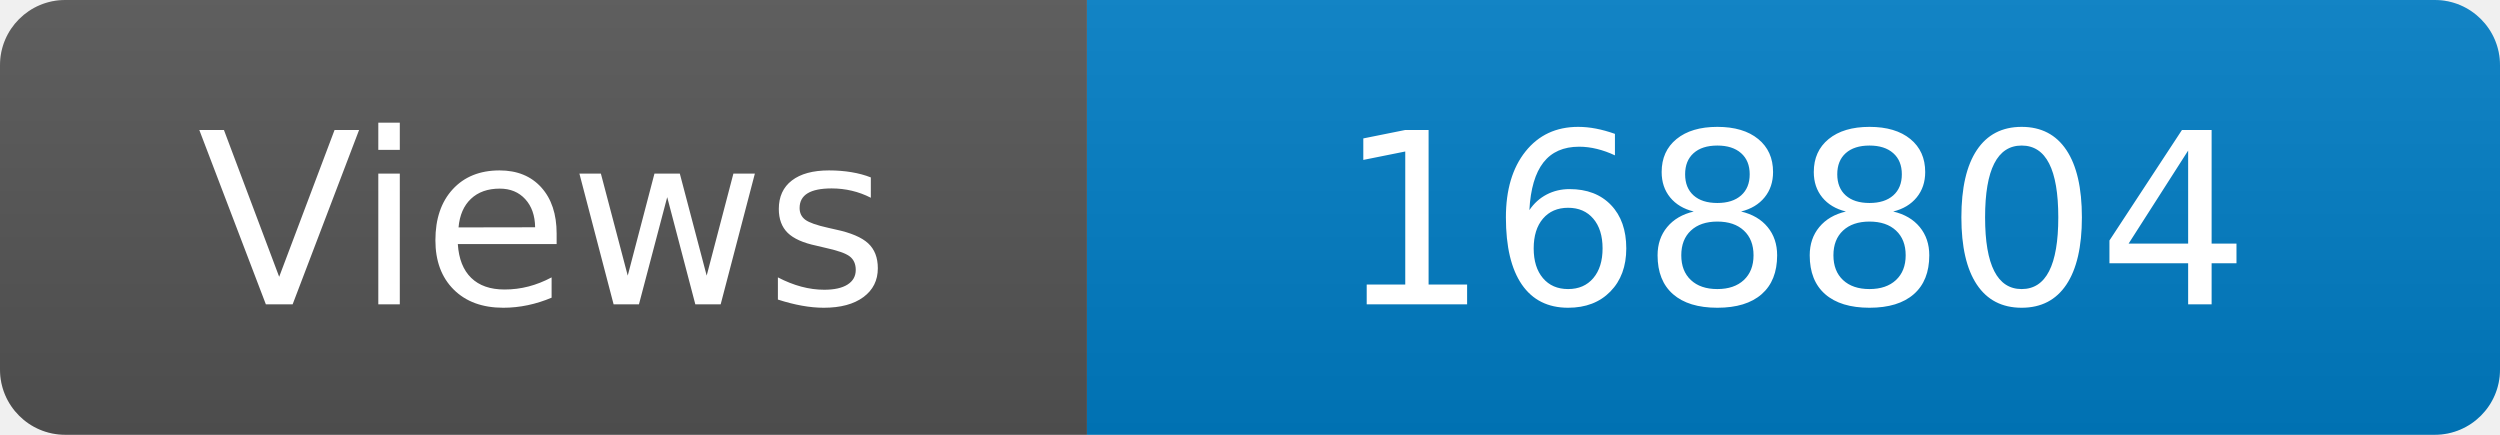
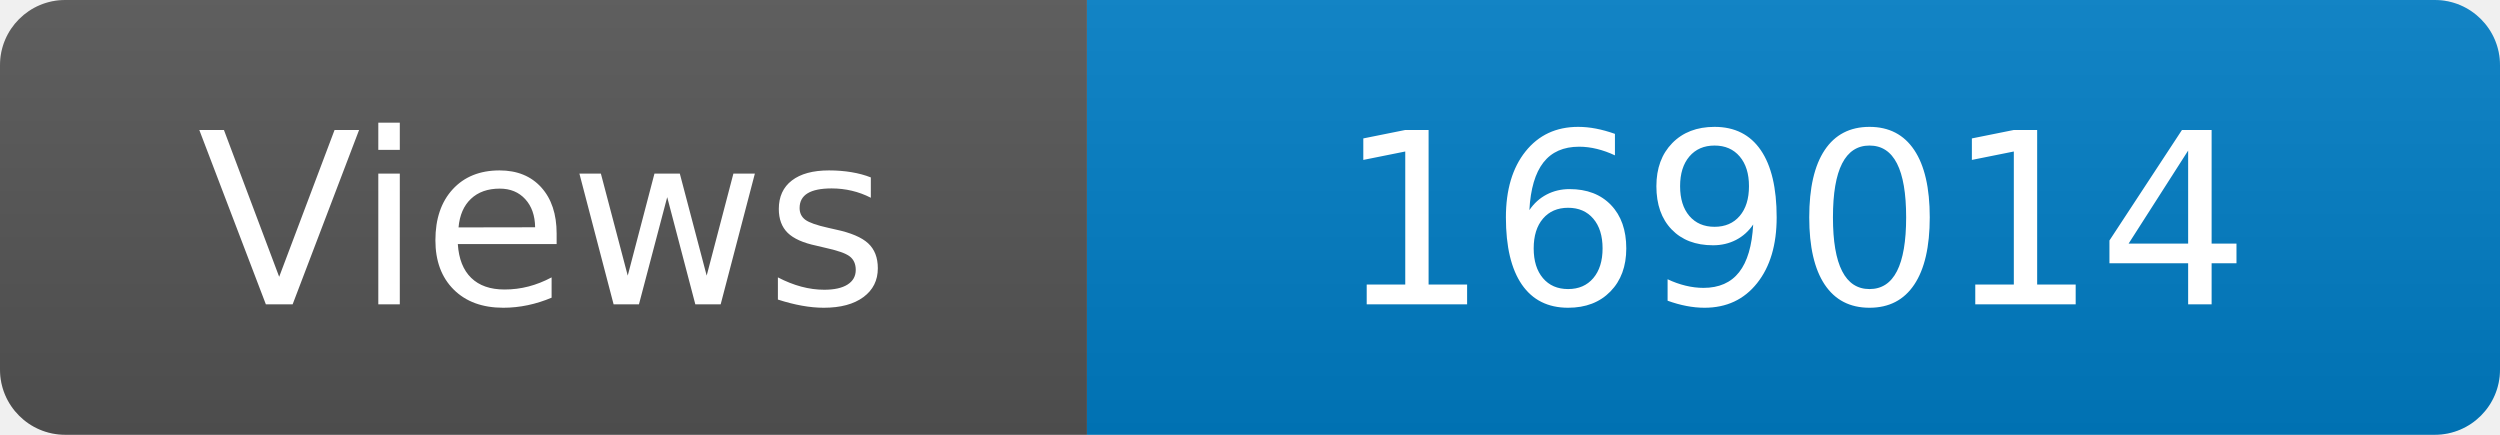
<svg xmlns="http://www.w3.org/2000/svg" width="115" height="20" role="img" aria-label="Maintained?: yes">
  <linearGradient id="s" x2="0" y2="100%">
    <stop offset="0" stop-color="#bbb" stop-opacity=".1" />
    <stop offset="1" stop-opacity=".1" />
  </linearGradient>
  <clipPath id="r">
    <rect width="115" height="20" rx="3" fill="#fff" />
  </clipPath>
  <g clip-path="url(#r)">
    <rect width="50" height="20" fill="#555" />
    <rect x="50" width="160" height="20" fill="#007ec6" />
    <rect width="115" height="20" fill="url(#s)" />
  </g>
  <g fill="#fff" text-anchor="middle" font-family="Verdana,Geneva,DejaVu Sans,sans-serif" font-size="110">
    <text x="250" y="140" transform="scale(.1)" fill="#fff">Views</text>
-     <text x="825" y="140" transform="scale(.1)" fill="#fff">168804</text>
+     <text x="825" y="140" transform="scale(.1)" fill="#fff">169014</text>
  </g>
</svg>
